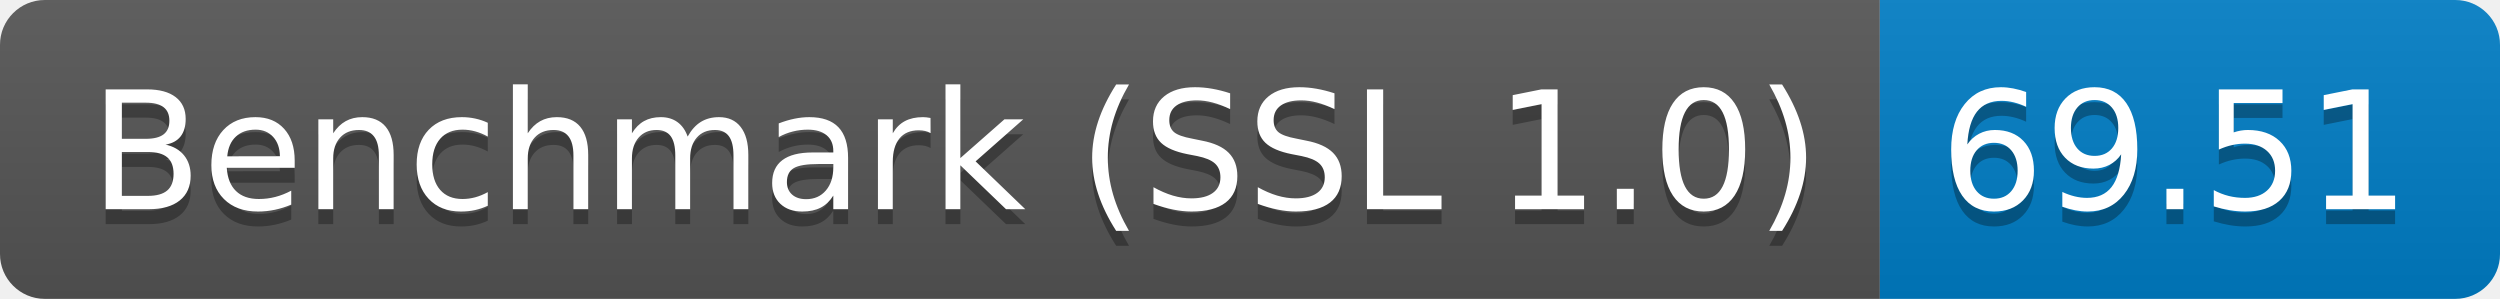
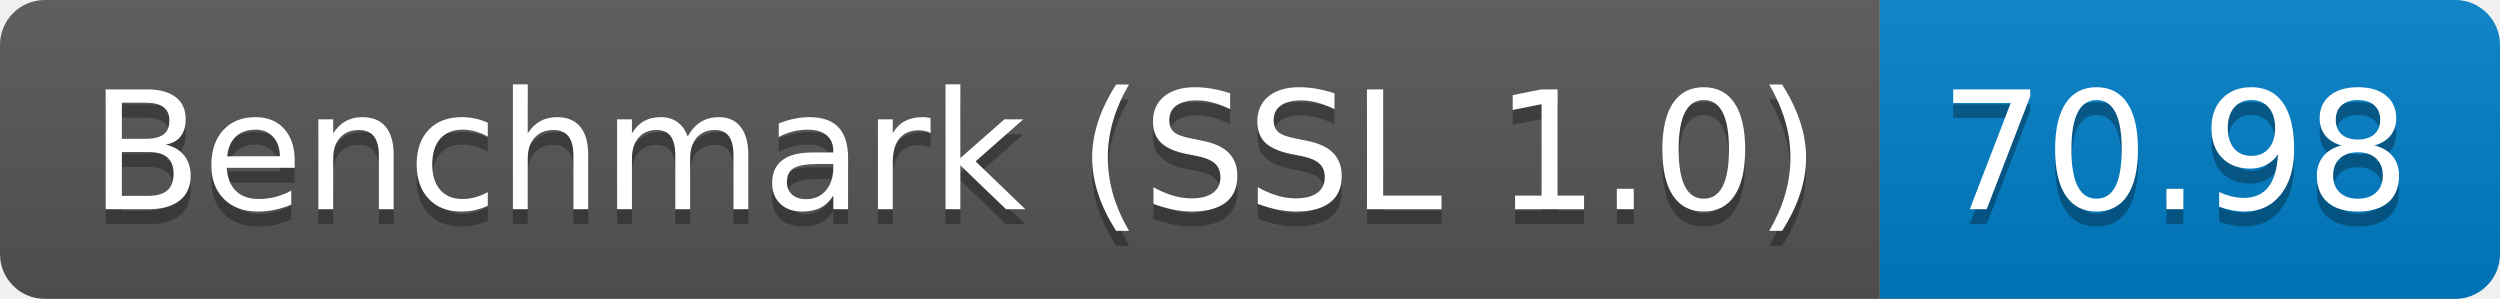
<svg xmlns="http://www.w3.org/2000/svg" height="20" width="167.3">
  <linearGradient id="smooth" x2="0" y2="100%">
    <stop offset="0" stop-color="#bbb" stop-opacity=".1" />
    <stop offset="1" stop-opacity=".1" />
  </linearGradient>
  <clipPath id="round">
    <rect fill="#fff" height="20" rx="3" width="167.3" />
  </clipPath>
  <g clip-path="url(#round)">
    <rect fill="#555" height="20" width="125.8" />
    <rect fill="#007ec6" height="20" width="41.5" x="125.8" />
    <rect fill="url(#smooth)" height="20" width="167.3" />
  </g>
  <g fill="#fff" font-family="DejaVu Sans,Verdana,Geneva,sans-serif" font-size="110" text-anchor="middle">
    <text fill="#010101" fill-opacity=".3" lengthAdjust="spacing" textLength="1158.0" transform="scale(0.1)" x="639.0" y="150">Benchmark (SSL 1.0)</text>
    <text lengthAdjust="spacing" textLength="1158.0" transform="scale(0.1)" x="639.0" y="140">Benchmark (SSL 1.0)</text>
-     <text fill="#010101" fill-opacity=".3" lengthAdjust="spacing" textLength="315.0" transform="scale(0.1)" x="1455.5" y="150">69.51</text>
-     <text lengthAdjust="spacing" textLength="315.0" transform="scale(0.1)" x="1455.5" y="140">69.51</text>
+     <text fill="#010101" fill-opacity=".3" lengthAdjust="spacing" textLength="315.0" transform="scale(0.1)" x="1455.5" y="150">70.98</text>
+     <text lengthAdjust="spacing" textLength="315.0" transform="scale(0.1)" x="1455.5" y="140">70.98</text>
  </g>
</svg>
